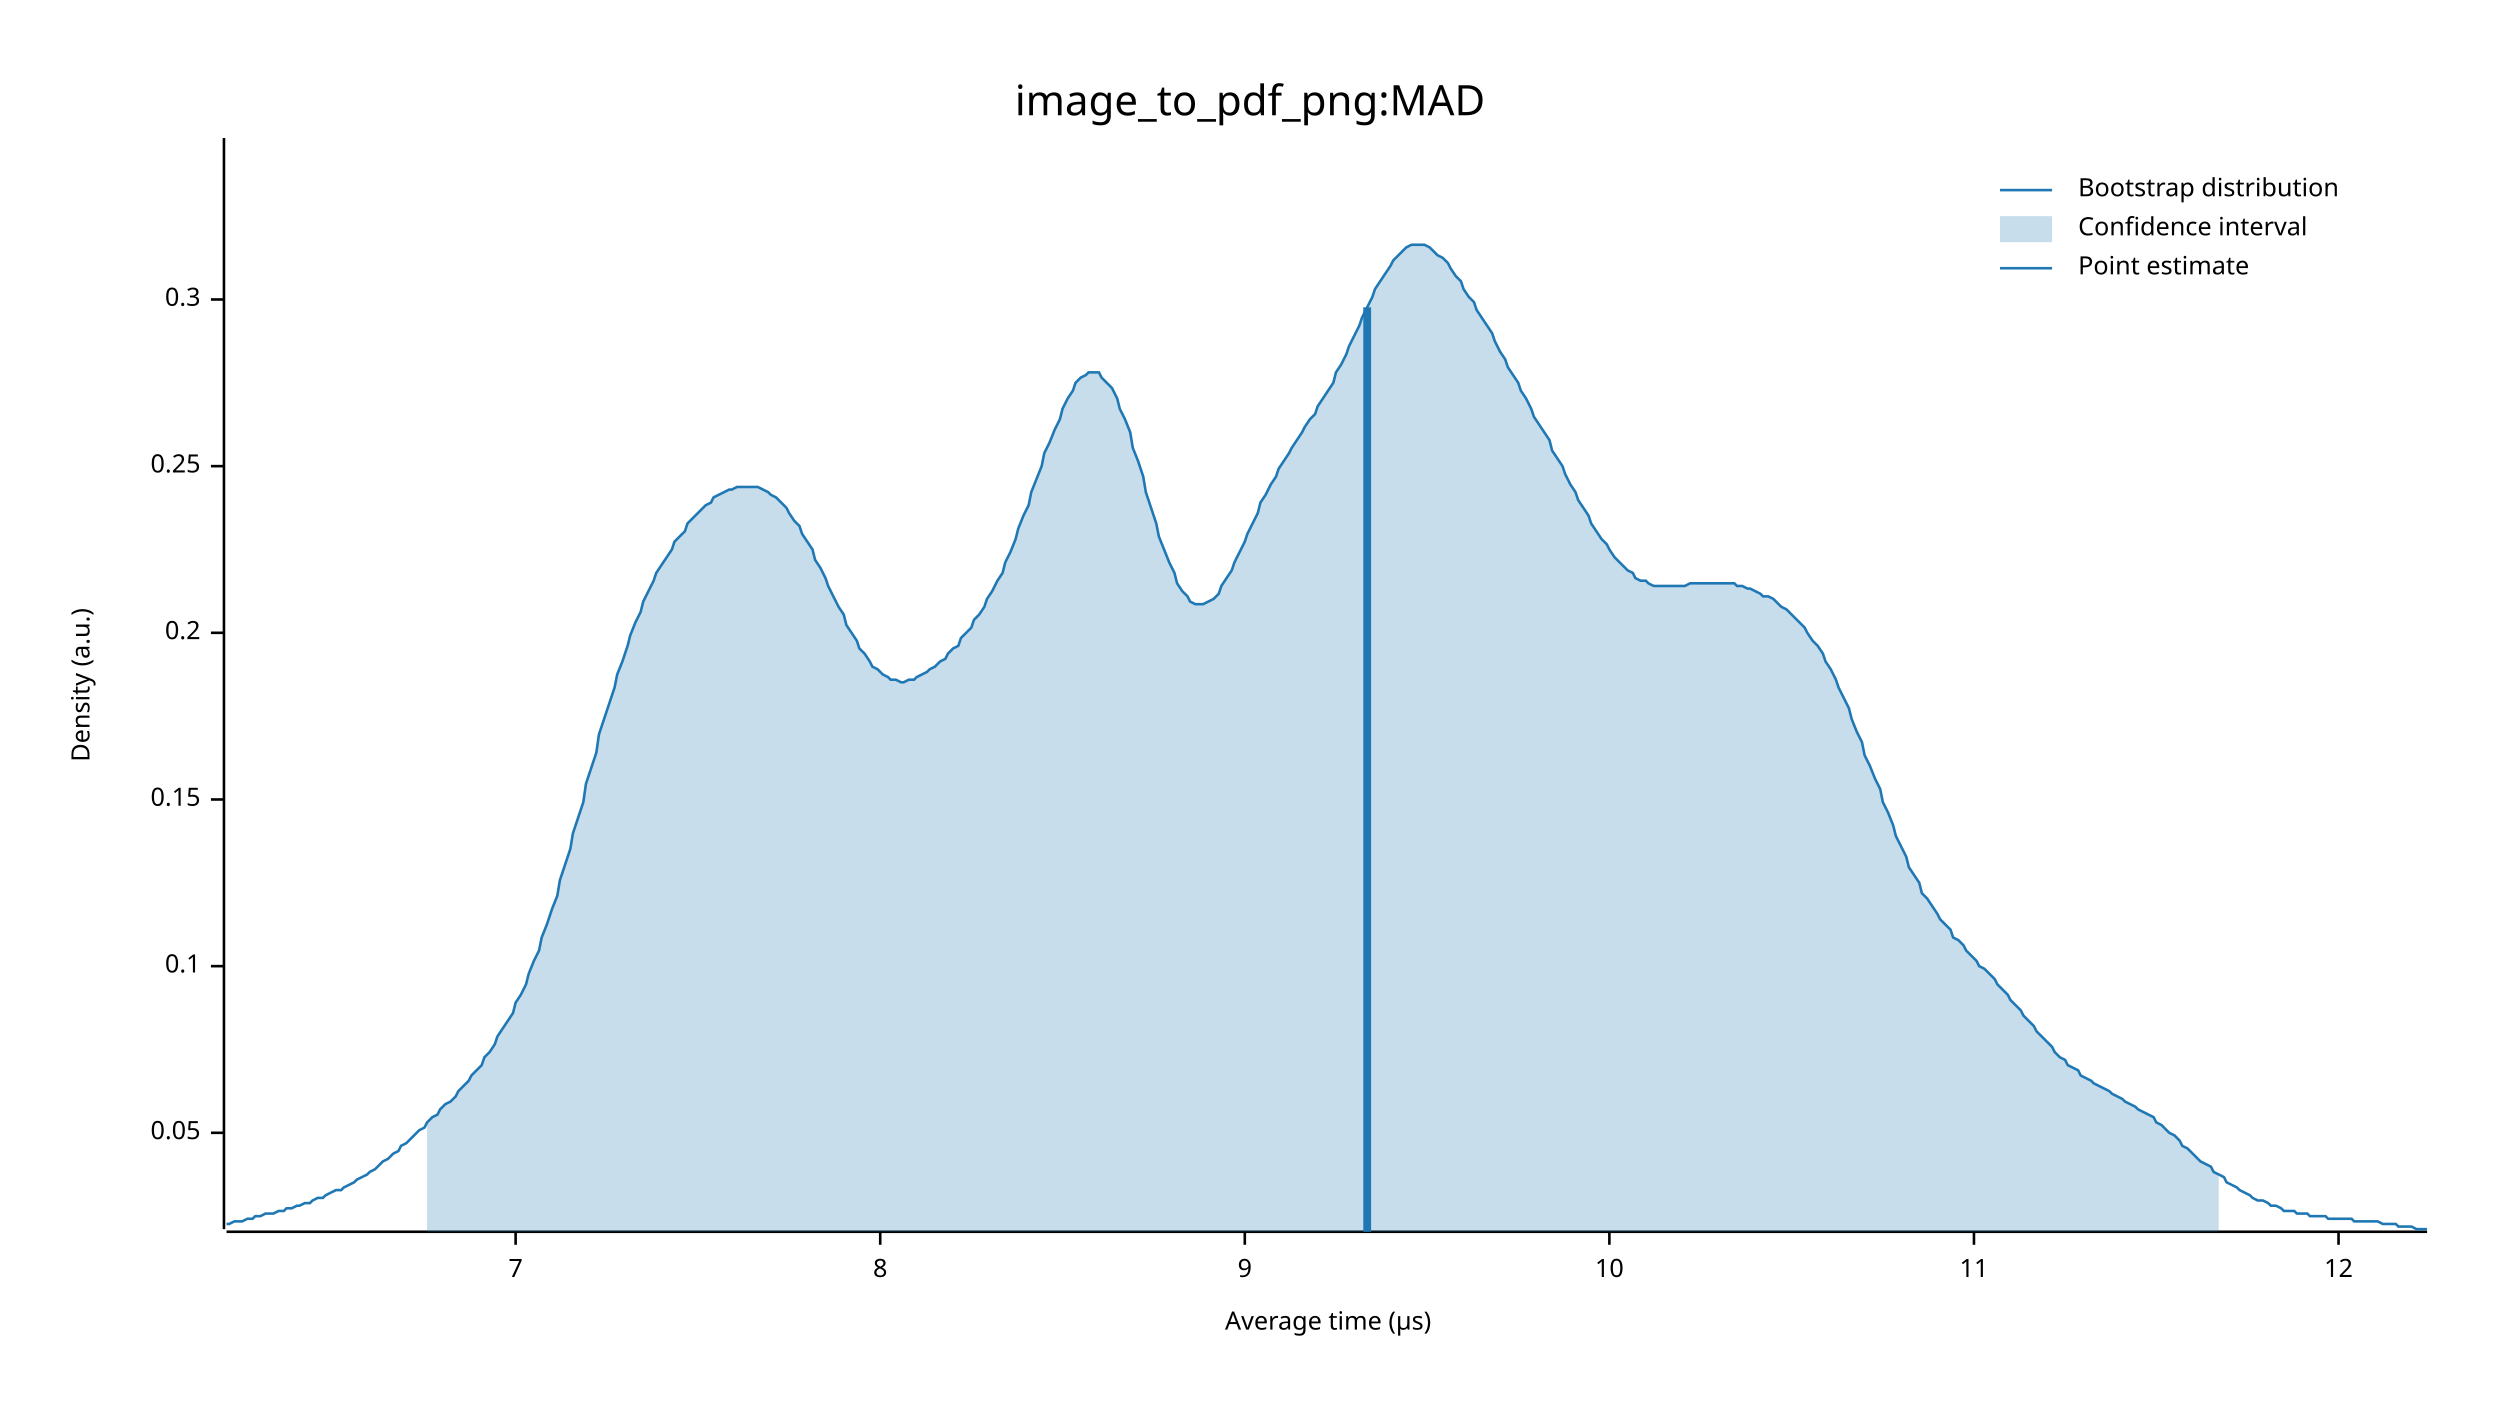
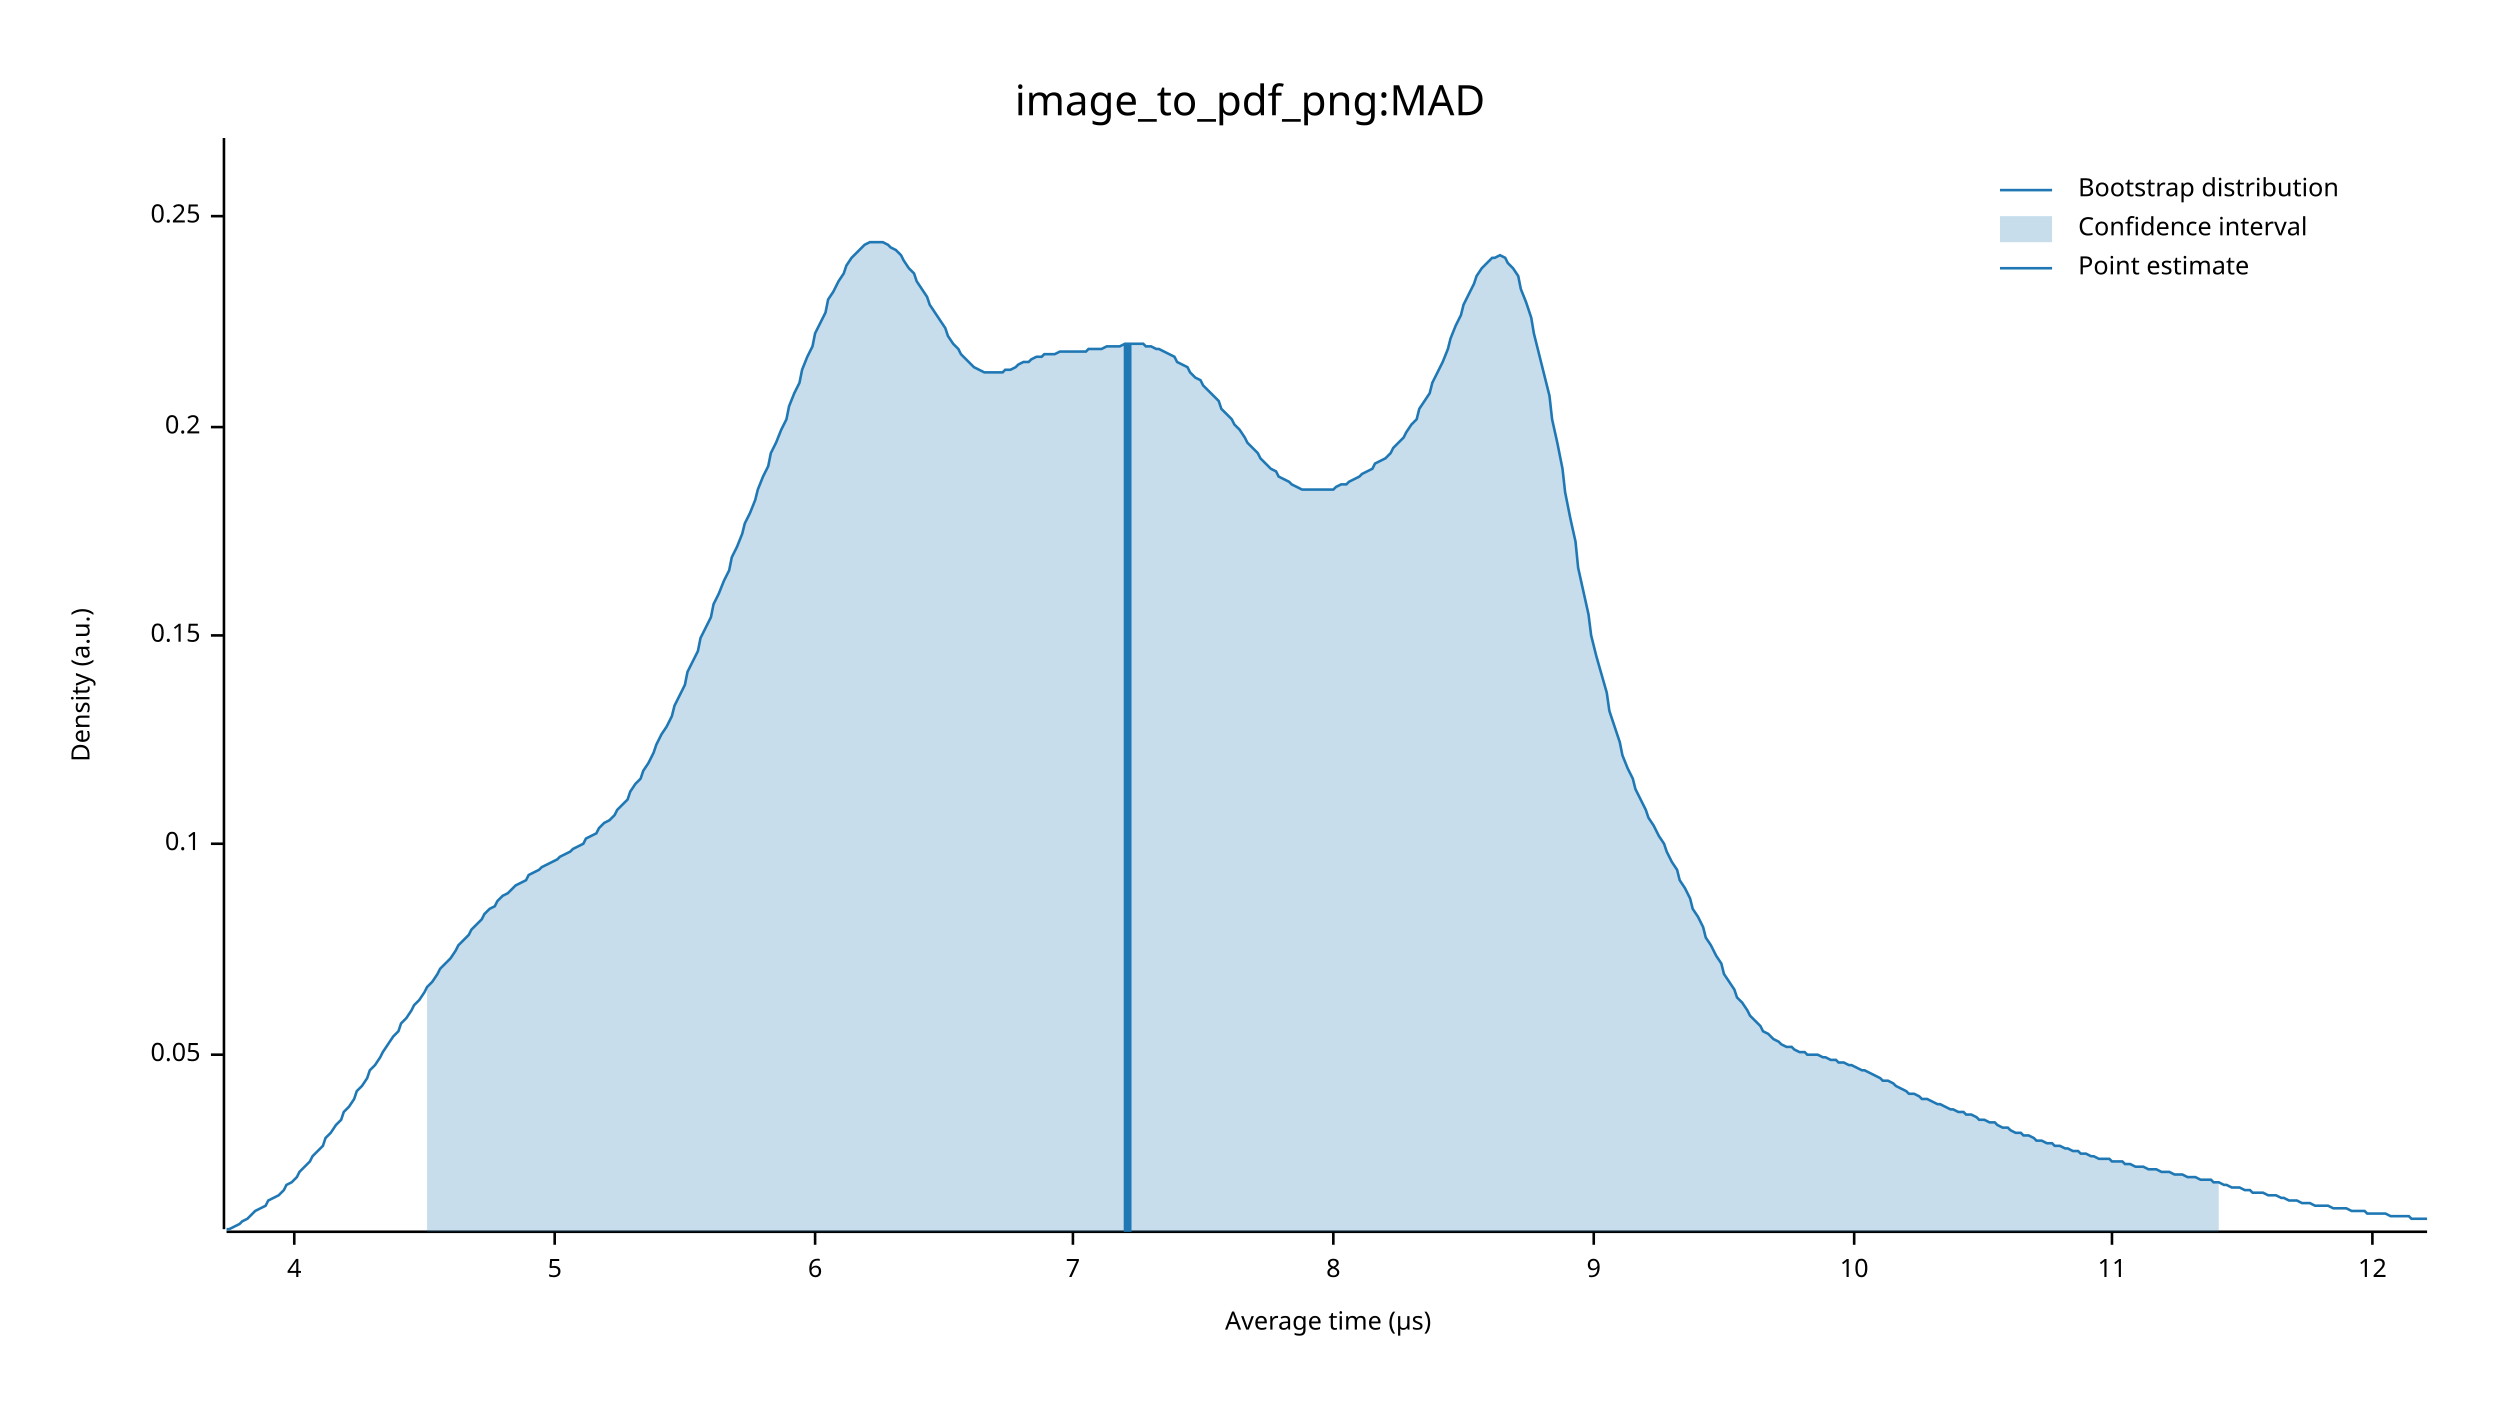
<svg xmlns="http://www.w3.org/2000/svg" width="960" height="540" viewBox="0 0 960 540">
  <text x="480" y="32" dy="0.76em" text-anchor="middle" font-family="sans-serif" font-size="16.129" opacity="1" fill="#000000">
image_to_pdf_png:MAD
</text>
  <text x="27" y="263" dy="0.76em" text-anchor="middle" font-family="sans-serif" font-size="9.677" opacity="1" fill="#000000" transform="rotate(270, 27, 263)">
Density (a.u.)
</text>
  <text x="510" y="513" dy="-0.5ex" text-anchor="middle" font-family="sans-serif" font-size="9.677" opacity="1" fill="#000000">
Average time (µs)
</text>
  <polyline fill="none" opacity="1" stroke="#000000" stroke-width="1" points="86,53 86,472 " />
-   <text x="77" y="435" dy="0.5ex" text-anchor="end" font-family="sans-serif" font-size="9.677" opacity="1" fill="#000000">
+   <text x="77" y="405" dy="0.5ex" text-anchor="end" font-family="sans-serif" font-size="9.677" opacity="1" fill="#000000">
0.05
</text>
-   <polyline fill="none" opacity="1" stroke="#000000" stroke-width="1" points="81,435 86,435 " />
-   <text x="77" y="371" dy="0.5ex" text-anchor="end" font-family="sans-serif" font-size="9.677" opacity="1" fill="#000000">
+   <polyline fill="none" opacity="1" stroke="#000000" stroke-width="1" points="81,405 86,405 " />
+   <text x="77" y="324" dy="0.5ex" text-anchor="end" font-family="sans-serif" font-size="9.677" opacity="1" fill="#000000">
0.1
</text>
-   <polyline fill="none" opacity="1" stroke="#000000" stroke-width="1" points="81,371 86,371 " />
-   <text x="77" y="307" dy="0.5ex" text-anchor="end" font-family="sans-serif" font-size="9.677" opacity="1" fill="#000000">
+   <polyline fill="none" opacity="1" stroke="#000000" stroke-width="1" points="81,324 86,324 " />
+   <text x="77" y="244" dy="0.5ex" text-anchor="end" font-family="sans-serif" font-size="9.677" opacity="1" fill="#000000">
0.15
</text>
-   <polyline fill="none" opacity="1" stroke="#000000" stroke-width="1" points="81,307 86,307 " />
-   <text x="77" y="243" dy="0.5ex" text-anchor="end" font-family="sans-serif" font-size="9.677" opacity="1" fill="#000000">
+   <polyline fill="none" opacity="1" stroke="#000000" stroke-width="1" points="81,244 86,244 " />
+   <text x="77" y="164" dy="0.5ex" text-anchor="end" font-family="sans-serif" font-size="9.677" opacity="1" fill="#000000">
0.2
</text>
-   <polyline fill="none" opacity="1" stroke="#000000" stroke-width="1" points="81,243 86,243 " />
-   <text x="77" y="179" dy="0.5ex" text-anchor="end" font-family="sans-serif" font-size="9.677" opacity="1" fill="#000000">
+   <polyline fill="none" opacity="1" stroke="#000000" stroke-width="1" points="81,164 86,164 " />
+   <text x="77" y="83" dy="0.5ex" text-anchor="end" font-family="sans-serif" font-size="9.677" opacity="1" fill="#000000">
0.25
</text>
-   <polyline fill="none" opacity="1" stroke="#000000" stroke-width="1" points="81,179 86,179 " />
-   <text x="77" y="115" dy="0.5ex" text-anchor="end" font-family="sans-serif" font-size="9.677" opacity="1" fill="#000000">
- 0.3
+   <polyline fill="none" opacity="1" stroke="#000000" stroke-width="1" points="81,83 86,83 " />
+   <polyline fill="none" opacity="1" stroke="#000000" stroke-width="1" points="87,473 932,473 " />
+   <text x="113" y="483" dy="0.76em" text-anchor="middle" font-family="sans-serif" font-size="9.677" opacity="1" fill="#000000">
+ 4
</text>
-   <polyline fill="none" opacity="1" stroke="#000000" stroke-width="1" points="81,115 86,115 " />
-   <polyline fill="none" opacity="1" stroke="#000000" stroke-width="1" points="87,473 932,473 " />
-   <text x="198" y="483" dy="0.76em" text-anchor="middle" font-family="sans-serif" font-size="9.677" opacity="1" fill="#000000">
+   <polyline fill="none" opacity="1" stroke="#000000" stroke-width="1" points="113,473 113,478 " />
+   <text x="213" y="483" dy="0.76em" text-anchor="middle" font-family="sans-serif" font-size="9.677" opacity="1" fill="#000000">
+ 5
+ </text>
+   <polyline fill="none" opacity="1" stroke="#000000" stroke-width="1" points="213,473 213,478 " />
+   <text x="313" y="483" dy="0.76em" text-anchor="middle" font-family="sans-serif" font-size="9.677" opacity="1" fill="#000000">
+ 6
+ </text>
+   <polyline fill="none" opacity="1" stroke="#000000" stroke-width="1" points="313,473 313,478 " />
+   <text x="412" y="483" dy="0.76em" text-anchor="middle" font-family="sans-serif" font-size="9.677" opacity="1" fill="#000000">
7
</text>
-   <polyline fill="none" opacity="1" stroke="#000000" stroke-width="1" points="198,473 198,478 " />
-   <text x="338" y="483" dy="0.76em" text-anchor="middle" font-family="sans-serif" font-size="9.677" opacity="1" fill="#000000">
+   <polyline fill="none" opacity="1" stroke="#000000" stroke-width="1" points="412,473 412,478 " />
+   <text x="512" y="483" dy="0.76em" text-anchor="middle" font-family="sans-serif" font-size="9.677" opacity="1" fill="#000000">
8
</text>
-   <polyline fill="none" opacity="1" stroke="#000000" stroke-width="1" points="338,473 338,478 " />
-   <text x="478" y="483" dy="0.76em" text-anchor="middle" font-family="sans-serif" font-size="9.677" opacity="1" fill="#000000">
+   <polyline fill="none" opacity="1" stroke="#000000" stroke-width="1" points="512,473 512,478 " />
+   <text x="612" y="483" dy="0.76em" text-anchor="middle" font-family="sans-serif" font-size="9.677" opacity="1" fill="#000000">
9
</text>
-   <polyline fill="none" opacity="1" stroke="#000000" stroke-width="1" points="478,473 478,478 " />
-   <text x="618" y="483" dy="0.76em" text-anchor="middle" font-family="sans-serif" font-size="9.677" opacity="1" fill="#000000">
+   <polyline fill="none" opacity="1" stroke="#000000" stroke-width="1" points="612,473 612,478 " />
+   <text x="712" y="483" dy="0.76em" text-anchor="middle" font-family="sans-serif" font-size="9.677" opacity="1" fill="#000000">
10
</text>
-   <polyline fill="none" opacity="1" stroke="#000000" stroke-width="1" points="618,473 618,478 " />
-   <text x="758" y="483" dy="0.76em" text-anchor="middle" font-family="sans-serif" font-size="9.677" opacity="1" fill="#000000">
+   <polyline fill="none" opacity="1" stroke="#000000" stroke-width="1" points="712,473 712,478 " />
+   <text x="811" y="483" dy="0.76em" text-anchor="middle" font-family="sans-serif" font-size="9.677" opacity="1" fill="#000000">
11
</text>
-   <polyline fill="none" opacity="1" stroke="#000000" stroke-width="1" points="758,473 758,478 " />
-   <text x="898" y="483" dy="0.76em" text-anchor="middle" font-family="sans-serif" font-size="9.677" opacity="1" fill="#000000">
+   <polyline fill="none" opacity="1" stroke="#000000" stroke-width="1" points="811,473 811,478 " />
+   <text x="911" y="483" dy="0.76em" text-anchor="middle" font-family="sans-serif" font-size="9.677" opacity="1" fill="#000000">
12
</text>
-   <polyline fill="none" opacity="1" stroke="#000000" stroke-width="1" points="898,473 898,478 " />
-   <polyline fill="none" opacity="1" stroke="#1F78B4" stroke-width="1" points="87,470 88,470 90,469 92,469 93,469 95,468 97,468 98,467 100,467 102,466 103,466 105,466 107,465 109,465 110,464 112,464 114,463 115,463 117,462 119,462 120,461 122,460 124,460 125,459 127,458 129,457 131,457 132,456 134,455 136,454 137,453 139,452 141,451 142,450 144,449 146,447 147,446 149,445 151,443 153,442 154,440 156,439 158,437 159,436 161,434 163,433 164,431 166,429 168,428 169,426 171,424 173,423 175,421 176,419 178,417 180,415 181,413 183,411 185,409 186,406 188,404 190,401 191,398 193,395 195,392 197,389 198,385 200,382 202,378 203,374 205,369 207,365 208,360 210,355 212,349 214,344 215,338 217,332 219,326 220,320 222,314 224,308 225,301 227,295 229,289 230,282 232,276 234,270 236,264 237,259 239,254 241,248 242,244 244,239 246,235 247,231 249,227 251,223 252,220 254,217 256,214 258,211 259,208 261,206 263,204 264,201 266,199 268,197 269,196 271,194 273,193 274,191 276,190 278,189 280,188 281,188 283,187 285,187 286,187 288,187 290,187 291,187 293,188 295,189 296,190 298,191 300,193 302,195 303,197 305,200 307,202 308,205 310,208 312,211 313,215 315,218 317,222 318,225 320,229 322,233 324,236 325,240 327,243 329,246 330,249 332,251 334,254 335,256 337,257 339,259 341,260 342,261 344,261 346,262 347,262 349,261 351,261 352,260 354,259 356,258 357,257 359,256 361,254 363,253 364,251 366,249 368,248 369,245 371,243 373,241 374,238 376,236 378,233 379,230 381,227 383,223 385,220 386,216 388,212 390,207 391,203 393,198 395,194 396,189 398,184 400,179 401,174 403,170 405,165 407,161 408,157 410,153 412,150 413,147 415,145 417,144 418,143 420,143 422,143 423,145 425,147 427,149 429,153 430,157 432,161 434,166 435,172 437,177 439,183 440,189 442,195 444,201 445,206 447,211 449,216 451,220 452,224 454,227 456,229 457,231 459,232 461,232 462,232 464,231 466,230 468,228 469,225 471,222 473,219 474,216 476,212 478,208 479,205 481,201 483,197 484,193 486,190 488,186 490,183 491,180 493,177 495,174 496,172 498,169 500,166 501,164 503,161 505,159 506,156 508,153 510,150 512,147 513,143 515,140 517,136 518,133 520,129 522,125 523,122 525,118 527,114 528,111 530,108 532,105 534,102 535,100 537,98 539,96 540,95 542,94 544,94 545,94 547,94 549,95 550,96 552,98 554,99 556,101 557,103 559,106 561,108 562,111 564,114 566,116 567,119 569,122 571,125 573,128 574,131 576,135 578,138 579,141 581,144 583,147 584,150 586,153 588,157 589,160 591,163 593,166 595,169 596,173 598,176 600,179 601,182 603,186 605,189 606,192 608,195 610,198 611,201 613,204 615,207 617,209 618,211 620,214 622,216 623,217 625,219 627,220 628,222 630,223 632,223 633,224 635,225 637,225 639,225 640,225 642,225 644,225 645,225 647,225 649,224 650,224 652,224 654,224 655,224 657,224 659,224 661,224 662,224 664,224 666,224 667,225 669,225 671,226 672,226 674,227 676,228 677,229 679,229 681,230 683,232 684,233 686,234 688,236 689,237 691,239 693,241 694,243 696,246 698,248 700,251 701,254 703,257 705,261 706,264 708,268 710,272 711,276 713,281 715,285 716,290 718,294 720,299 722,303 723,308 725,312 727,317 728,321 730,325 732,329 733,333 735,336 737,339 738,343 740,345 742,348 744,351 745,353 747,355 749,357 750,360 752,361 754,363 755,365 757,367 759,369 760,371 762,372 764,374 766,376 767,378 769,380 771,382 772,384 774,386 776,388 777,390 779,392 781,394 782,396 784,398 786,400 788,402 789,404 791,406 793,407 794,409 796,410 798,411 799,413 801,414 803,415 804,416 806,417 808,418 810,419 811,420 813,421 815,422 816,423 818,424 820,425 821,426 823,427 825,428 827,429 828,431 830,432 832,434 833,435 835,436 837,438 838,440 840,441 842,443 843,444 845,446 847,447 849,448 850,450 852,451 854,452 855,454 857,455 859,456 860,457 862,458 864,459 865,460 867,461 869,461 871,462 872,463 874,463 876,464 877,465 879,465 881,465 882,466 884,466 886,466 887,467 889,467 891,467 893,467 894,468 896,468 898,468 899,468 901,468 903,468 904,469 906,469 908,469 909,469 911,469 913,469 915,470 916,470 918,470 920,470 921,471 923,471 925,471 926,471 928,472 930,472 932,472 " />
-   <polygon opacity="0.25" fill="#1F78B4" points="164,431 166,429 168,428 169,426 171,424 173,423 175,421 176,419 178,417 180,415 181,413 183,411 185,409 186,406 188,404 190,401 191,398 193,395 195,392 197,389 198,385 200,382 202,378 203,374 205,369 207,365 208,360 210,355 212,349 214,344 215,338 217,332 219,326 220,320 222,314 224,308 225,301 227,295 229,289 230,282 232,276 234,270 236,264 237,259 239,254 241,248 242,244 244,239 246,235 247,231 249,227 251,223 252,220 254,217 256,214 258,211 259,208 261,206 263,204 264,201 266,199 268,197 269,196 271,194 273,193 274,191 276,190 278,189 280,188 281,188 283,187 285,187 286,187 288,187 290,187 291,187 293,188 295,189 296,190 298,191 300,193 302,195 303,197 305,200 307,202 308,205 310,208 312,211 313,215 315,218 317,222 318,225 320,229 322,233 324,236 325,240 327,243 329,246 330,249 332,251 334,254 335,256 337,257 339,259 341,260 342,261 344,261 346,262 347,262 349,261 351,261 352,260 354,259 356,258 357,257 359,256 361,254 363,253 364,251 366,249 368,248 369,245 371,243 373,241 374,238 376,236 378,233 379,230 381,227 383,223 385,220 386,216 388,212 390,207 391,203 393,198 395,194 396,189 398,184 400,179 401,174 403,170 405,165 407,161 408,157 410,153 412,150 413,147 415,145 417,144 418,143 420,143 422,143 423,145 425,147 427,149 429,153 430,157 432,161 434,166 435,172 437,177 439,183 440,189 442,195 444,201 445,206 447,211 449,216 451,220 452,224 454,227 456,229 457,231 459,232 461,232 462,232 464,231 466,230 468,228 469,225 471,222 473,219 474,216 476,212 478,208 479,205 481,201 483,197 484,193 486,190 488,186 490,183 491,180 493,177 495,174 496,172 498,169 500,166 501,164 503,161 505,159 506,156 508,153 510,150 512,147 513,143 515,140 517,136 518,133 520,129 522,125 523,122 525,118 527,114 528,111 530,108 532,105 534,102 535,100 537,98 539,96 540,95 542,94 544,94 545,94 547,94 549,95 550,96 552,98 554,99 556,101 557,103 559,106 561,108 562,111 564,114 566,116 567,119 569,122 571,125 573,128 574,131 576,135 578,138 579,141 581,144 583,147 584,150 586,153 588,157 589,160 591,163 593,166 595,169 596,173 598,176 600,179 601,182 603,186 605,189 606,192 608,195 610,198 611,201 613,204 615,207 617,209 618,211 620,214 622,216 623,217 625,219 627,220 628,222 630,223 632,223 633,224 635,225 637,225 639,225 640,225 642,225 644,225 645,225 647,225 649,224 650,224 652,224 654,224 655,224 657,224 659,224 661,224 662,224 664,224 666,224 667,225 669,225 671,226 672,226 674,227 676,228 677,229 679,229 681,230 683,232 684,233 686,234 688,236 689,237 691,239 693,241 694,243 696,246 698,248 700,251 701,254 703,257 705,261 706,264 708,268 710,272 711,276 713,281 715,285 716,290 718,294 720,299 722,303 723,308 725,312 727,317 728,321 730,325 732,329 733,333 735,336 737,339 738,343 740,345 742,348 744,351 745,353 747,355 749,357 750,360 752,361 754,363 755,365 757,367 759,369 760,371 762,372 764,374 766,376 767,378 769,380 771,382 772,384 774,386 776,388 777,390 779,392 781,394 782,396 784,398 786,400 788,402 789,404 791,406 793,407 794,409 796,410 798,411 799,413 801,414 803,415 804,416 806,417 808,418 810,419 811,420 813,421 815,422 816,423 818,424 820,425 821,426 823,427 825,428 827,429 828,431 830,432 832,434 833,435 835,436 837,438 838,440 840,441 842,443 843,444 845,446 847,447 849,448 850,450 852,451 852,473 164,473 " />
-   <polyline fill="none" opacity="1" stroke="#1F78B4" stroke-width="3" points="525,473 525,118 " />
+   <polyline fill="none" opacity="1" stroke="#000000" stroke-width="1" points="911,473 911,478 " />
+   <polyline fill="none" opacity="1" stroke="#1F78B4" stroke-width="1" points="87,472 88,472 90,471 92,470 93,469 95,468 97,466 98,465 100,464 102,463 103,461 105,460 107,459 109,457 110,455 112,454 114,452 115,450 117,448 119,446 120,444 122,442 124,440 125,437 127,435 129,432 131,430 132,427 134,425 136,422 137,419 139,417 141,414 142,411 144,409 146,406 147,404 149,401 151,398 153,396 154,393 156,391 158,388 159,386 161,384 163,381 164,379 166,377 168,374 169,372 171,370 173,368 175,365 176,363 178,361 180,359 181,357 183,355 185,353 186,351 188,349 190,348 191,346 193,344 195,343 197,341 198,340 200,339 202,338 203,336 205,335 207,334 208,333 210,332 212,331 214,330 215,329 217,328 219,327 220,326 222,325 224,324 225,322 227,321 229,320 230,318 232,316 234,315 236,313 237,311 239,309 241,307 242,304 244,301 246,299 247,296 249,293 251,289 252,286 254,282 256,279 258,275 259,271 261,267 263,263 264,258 266,254 268,250 269,245 271,241 273,237 274,232 276,228 278,223 280,219 281,214 283,210 285,205 286,201 288,197 290,192 291,188 293,183 295,179 296,174 298,170 300,165 302,161 303,156 305,151 307,147 308,142 310,137 312,133 313,128 315,124 317,120 318,115 320,112 322,108 324,105 325,102 327,99 329,97 330,96 332,94 334,93 335,93 337,93 339,93 341,94 342,95 344,96 346,98 347,100 349,103 351,105 352,108 354,111 356,114 357,117 359,120 361,123 363,126 364,129 366,132 368,134 369,136 371,138 373,140 374,141 376,142 378,143 379,143 381,143 383,143 385,143 386,142 388,142 390,141 391,140 393,139 395,139 396,138 398,137 400,137 401,136 403,136 405,136 407,135 408,135 410,135 412,135 413,135 415,135 417,135 418,134 420,134 422,134 423,134 425,133 427,133 429,133 430,133 432,132 434,132 435,132 437,132 439,132 440,133 442,133 444,134 445,134 447,135 449,136 451,137 452,139 454,140 456,141 457,143 459,145 461,146 462,148 464,150 466,152 468,154 469,157 471,159 473,161 474,163 476,165 478,168 479,170 481,172 483,174 484,176 486,178 488,180 490,181 491,183 493,184 495,185 496,186 498,187 500,188 501,188 503,188 505,188 506,188 508,188 510,188 512,188 513,187 515,186 517,186 518,185 520,184 522,183 523,182 525,181 527,180 528,178 530,177 532,176 534,174 535,172 537,170 539,168 540,166 542,163 544,161 545,157 547,154 549,151 550,147 552,143 554,139 556,134 557,130 559,125 561,121 562,117 564,113 566,109 567,106 569,103 571,101 573,99 574,99 576,98 578,99 579,101 581,103 583,106 584,111 586,116 588,122 589,128 591,136 593,144 595,152 596,161 598,170 600,180 601,189 603,199 605,208 606,218 608,227 610,236 611,244 613,252 615,259 617,266 618,273 620,279 622,285 623,290 625,295 627,299 628,303 630,307 632,311 633,314 635,317 637,321 639,324 640,327 642,331 644,334 645,338 647,341 649,345 650,349 652,352 654,356 655,360 657,363 659,367 661,370 662,374 664,377 666,380 667,383 669,385 671,388 672,390 674,392 676,394 677,396 679,397 681,399 683,400 684,401 686,402 688,402 689,403 691,404 693,404 694,405 696,405 698,405 700,406 701,406 703,407 705,407 706,408 708,408 710,409 711,409 713,410 715,411 716,411 718,412 720,413 722,414 723,415 725,415 727,416 728,417 730,418 732,419 733,420 735,420 737,421 738,422 740,422 742,423 744,424 745,424 747,425 749,426 750,426 752,427 754,427 755,428 757,428 759,429 760,430 762,430 764,431 766,431 767,432 769,433 771,433 772,434 774,435 776,435 777,436 779,436 781,437 782,438 784,438 786,439 788,439 789,440 791,440 793,441 794,441 796,442 798,442 799,443 801,443 803,444 804,444 806,445 808,445 810,445 811,446 813,446 815,446 816,447 818,447 820,448 821,448 823,448 825,449 827,449 828,449 830,450 832,450 833,450 835,451 837,451 838,451 840,452 842,452 843,452 845,453 847,453 849,453 850,454 852,454 854,455 855,455 857,456 859,456 860,456 862,457 864,457 865,458 867,458 869,458 871,459 872,459 874,459 876,460 877,460 879,461 881,461 882,461 884,462 886,462 887,462 889,463 891,463 893,463 894,463 896,464 898,464 899,464 901,464 903,465 904,465 906,465 908,465 909,466 911,466 913,466 915,466 916,466 918,467 920,467 921,467 923,467 925,467 926,468 928,468 930,468 932,468 " />
+   <polygon opacity="0.25" fill="#1F78B4" points="164,379 166,377 168,374 169,372 171,370 173,368 175,365 176,363 178,361 180,359 181,357 183,355 185,353 186,351 188,349 190,348 191,346 193,344 195,343 197,341 198,340 200,339 202,338 203,336 205,335 207,334 208,333 210,332 212,331 214,330 215,329 217,328 219,327 220,326 222,325 224,324 225,322 227,321 229,320 230,318 232,316 234,315 236,313 237,311 239,309 241,307 242,304 244,301 246,299 247,296 249,293 251,289 252,286 254,282 256,279 258,275 259,271 261,267 263,263 264,258 266,254 268,250 269,245 271,241 273,237 274,232 276,228 278,223 280,219 281,214 283,210 285,205 286,201 288,197 290,192 291,188 293,183 295,179 296,174 298,170 300,165 302,161 303,156 305,151 307,147 308,142 310,137 312,133 313,128 315,124 317,120 318,115 320,112 322,108 324,105 325,102 327,99 329,97 330,96 332,94 334,93 335,93 337,93 339,93 341,94 342,95 344,96 346,98 347,100 349,103 351,105 352,108 354,111 356,114 357,117 359,120 361,123 363,126 364,129 366,132 368,134 369,136 371,138 373,140 374,141 376,142 378,143 379,143 381,143 383,143 385,143 386,142 388,142 390,141 391,140 393,139 395,139 396,138 398,137 400,137 401,136 403,136 405,136 407,135 408,135 410,135 412,135 413,135 415,135 417,135 418,134 420,134 422,134 423,134 425,133 427,133 429,133 430,133 432,132 434,132 435,132 437,132 439,132 440,133 442,133 444,134 445,134 447,135 449,136 451,137 452,139 454,140 456,141 457,143 459,145 461,146 462,148 464,150 466,152 468,154 469,157 471,159 473,161 474,163 476,165 478,168 479,170 481,172 483,174 484,176 486,178 488,180 490,181 491,183 493,184 495,185 496,186 498,187 500,188 501,188 503,188 505,188 506,188 508,188 510,188 512,188 513,187 515,186 517,186 518,185 520,184 522,183 523,182 525,181 527,180 528,178 530,177 532,176 534,174 535,172 537,170 539,168 540,166 542,163 544,161 545,157 547,154 549,151 550,147 552,143 554,139 556,134 557,130 559,125 561,121 562,117 564,113 566,109 567,106 569,103 571,101 573,99 574,99 576,98 578,99 579,101 581,103 583,106 584,111 586,116 588,122 589,128 591,136 593,144 595,152 596,161 598,170 600,180 601,189 603,199 605,208 606,218 608,227 610,236 611,244 613,252 615,259 617,266 618,273 620,279 622,285 623,290 625,295 627,299 628,303 630,307 632,311 633,314 635,317 637,321 639,324 640,327 642,331 644,334 645,338 647,341 649,345 650,349 652,352 654,356 655,360 657,363 659,367 661,370 662,374 664,377 666,380 667,383 669,385 671,388 672,390 674,392 676,394 677,396 679,397 681,399 683,400 684,401 686,402 688,402 689,403 691,404 693,404 694,405 696,405 698,405 700,406 701,406 703,407 705,407 706,408 708,408 710,409 711,409 713,410 715,411 716,411 718,412 720,413 722,414 723,415 725,415 727,416 728,417 730,418 732,419 733,420 735,420 737,421 738,422 740,422 742,423 744,424 745,424 747,425 749,426 750,426 752,427 754,427 755,428 757,428 759,429 760,430 762,430 764,431 766,431 767,432 769,433 771,433 772,434 774,435 776,435 777,436 779,436 781,437 782,438 784,438 786,439 788,439 789,440 791,440 793,441 794,441 796,442 798,442 799,443 801,443 803,444 804,444 806,445 808,445 810,445 811,446 813,446 815,446 816,447 818,447 820,448 821,448 823,448 825,449 827,449 828,449 830,450 832,450 833,450 835,451 837,451 838,451 840,452 842,452 843,452 845,453 847,453 849,453 850,454 852,454 852,473 164,473 " />
+   <polyline fill="none" opacity="1" stroke="#1F78B4" stroke-width="3" points="433,473 433,132 " />
  <text x="798" y="68" dy="0.76em" text-anchor="start" font-family="sans-serif" font-size="9.677" opacity="1" fill="#000000">
Bootstrap distribution
</text>
  <text x="798" y="83" dy="0.76em" text-anchor="start" font-family="sans-serif" font-size="9.677" opacity="1" fill="#000000">
Confidence interval
</text>
  <text x="798" y="98" dy="0.76em" text-anchor="start" font-family="sans-serif" font-size="9.677" opacity="1" fill="#000000">
Point estimate
</text>
  <polyline fill="none" opacity="1" stroke="#1F78B4" stroke-width="1" points="768,73 788,73 " />
  <rect x="768" y="83" width="20" height="10" opacity="0.25" fill="#1F78B4" stroke="none" />
  <polyline fill="none" opacity="1" stroke="#1F78B4" stroke-width="1" points="768,103 788,103 " />
</svg>
